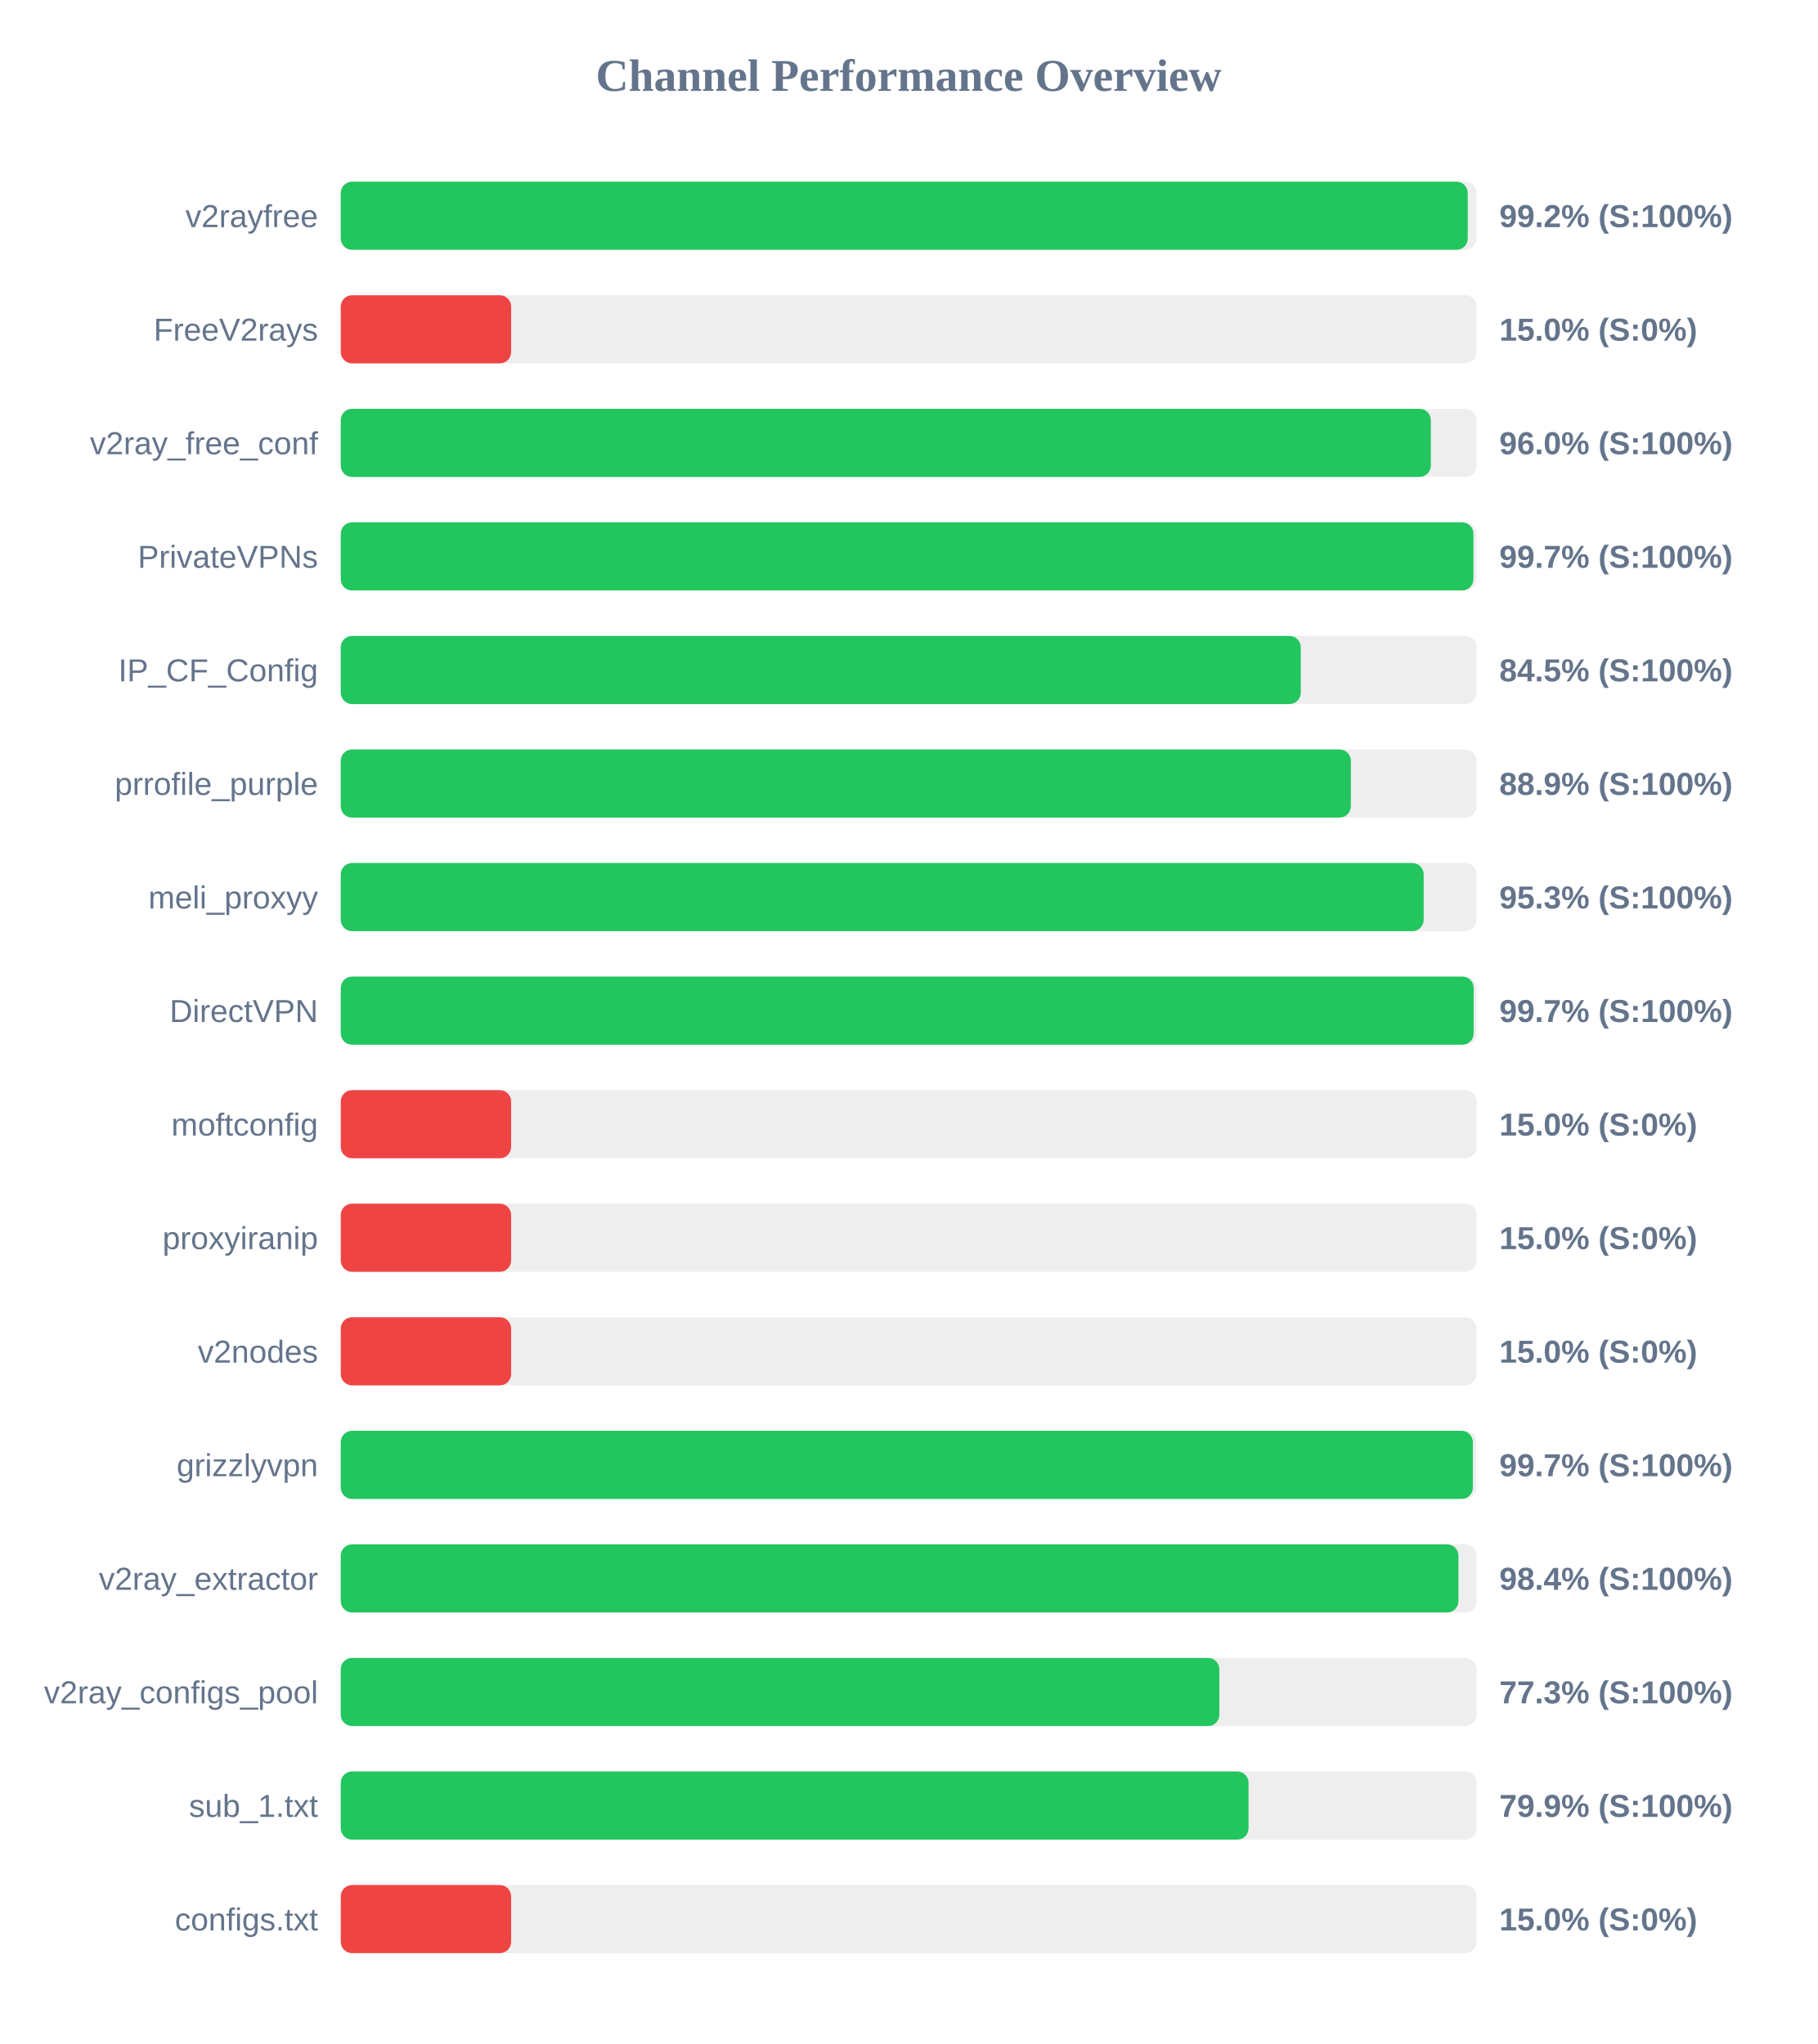
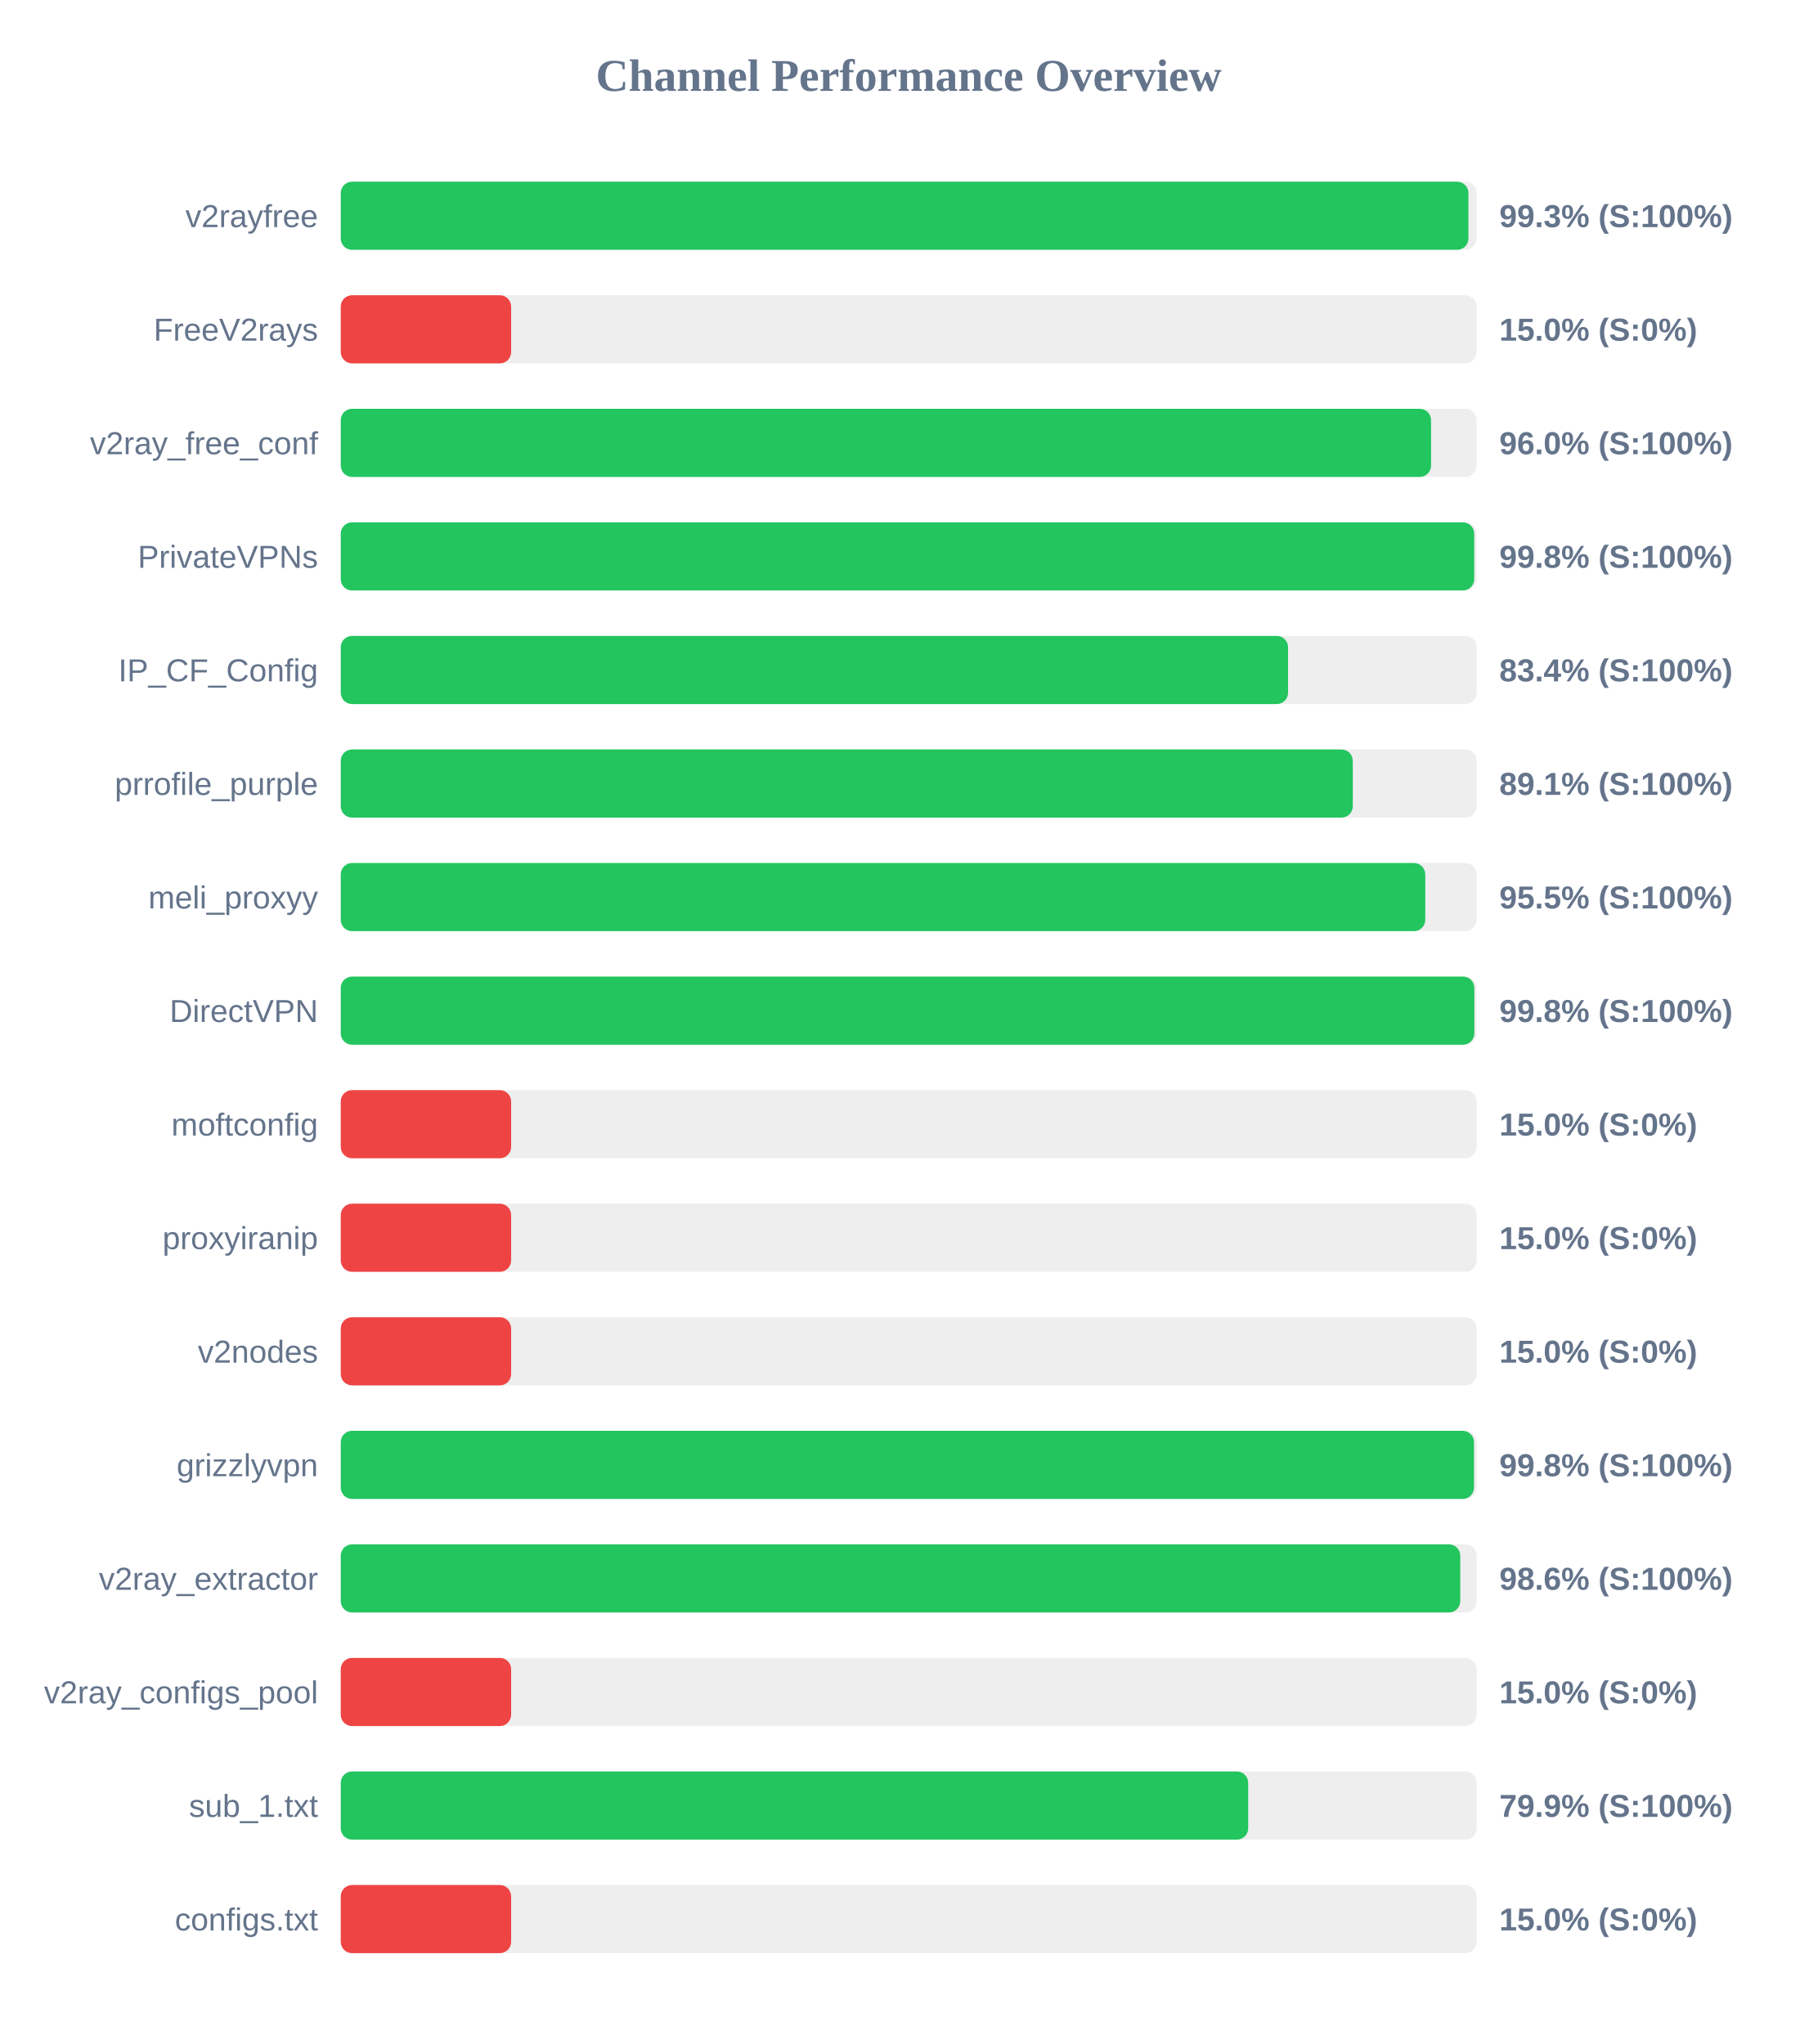
<svg xmlns="http://www.w3.org/2000/svg" width="800" height="900" version="1.1">
  <style>
        .row { font: 14px Arial; fill: #64748b; }
        .score { font: bold 14px Arial; fill: #64748b; }
    </style>
  <text x="400" y="40" text-anchor="middle" font-size="20px" font-weight="bold" fill="#64748b">Channel Performance Overview</text>
  <rect x="150" y="80" width="500" height="30" fill="#eee" rx="5" />
-   <rect x="150" y="80" width="496.1" height="30" fill="#22c55e" rx="5" />
+   <rect x="150" y="80" width="496.4" height="30" fill="#22c55e" rx="5" />
  <text x="140" y="100" text-anchor="end" class="row">v2rayfree</text>
-   <text x="660" y="100" text-anchor="start" class="score">99.2% (S:100%)</text>
+   <text x="660" y="100" text-anchor="start" class="score">99.3% (S:100%)</text>
  <rect x="150" y="130" width="500" height="30" fill="#eee" rx="5" />
  <rect x="150" y="130" width="75.0" height="30" fill="#ef4444" rx="5" />
  <text x="140" y="150" text-anchor="end" class="row">FreeV2rays</text>
  <text x="660" y="150" text-anchor="start" class="score">15.0% (S:0%)</text>
  <rect x="150" y="180" width="500" height="30" fill="#eee" rx="5" />
-   <rect x="150" y="180" width="479.85" height="30" fill="#22c55e" rx="5" />
+   <rect x="150" y="180" width="479.95" height="30" fill="#22c55e" rx="5" />
  <text x="140" y="200" text-anchor="end" class="row">v2ray_free_conf</text>
  <text x="660" y="200" text-anchor="start" class="score">96.0% (S:100%)</text>
  <rect x="150" y="230" width="500" height="30" fill="#eee" rx="5" />
-   <rect x="150" y="230" width="498.6" height="30" fill="#22c55e" rx="5" />
+   <rect x="150" y="230" width="498.95" height="30" fill="#22c55e" rx="5" />
  <text x="140" y="250" text-anchor="end" class="row">PrivateVPNs</text>
-   <text x="660" y="250" text-anchor="start" class="score">99.7% (S:100%)</text>
+   <text x="660" y="250" text-anchor="start" class="score">99.8% (S:100%)</text>
  <rect x="150" y="280" width="500" height="30" fill="#eee" rx="5" />
-   <rect x="150" y="280" width="422.6" height="30" fill="#22c55e" rx="5" />
+   <rect x="150" y="280" width="417.0" height="30" fill="#22c55e" rx="5" />
  <text x="140" y="300" text-anchor="end" class="row">IP_CF_Config</text>
-   <text x="660" y="300" text-anchor="start" class="score">84.5% (S:100%)</text>
+   <text x="660" y="300" text-anchor="start" class="score">83.4% (S:100%)</text>
  <rect x="150" y="330" width="500" height="30" fill="#eee" rx="5" />
-   <rect x="150" y="330" width="444.65" height="30" fill="#22c55e" rx="5" />
+   <rect x="150" y="330" width="445.5" height="30" fill="#22c55e" rx="5" />
  <text x="140" y="350" text-anchor="end" class="row">prrofile_purple</text>
-   <text x="660" y="350" text-anchor="start" class="score">88.9% (S:100%)</text>
+   <text x="660" y="350" text-anchor="start" class="score">89.1% (S:100%)</text>
  <rect x="150" y="380" width="500" height="30" fill="#eee" rx="5" />
-   <rect x="150" y="380" width="476.7" height="30" fill="#22c55e" rx="5" />
+   <rect x="150" y="380" width="477.4" height="30" fill="#22c55e" rx="5" />
  <text x="140" y="400" text-anchor="end" class="row">meli_proxyy</text>
-   <text x="660" y="400" text-anchor="start" class="score">95.3% (S:100%)</text>
+   <text x="660" y="400" text-anchor="start" class="score">95.5% (S:100%)</text>
  <rect x="150" y="430" width="500" height="30" fill="#eee" rx="5" />
-   <rect x="150" y="430" width="498.7" height="30" fill="#22c55e" rx="5" />
+   <rect x="150" y="430" width="499.0" height="30" fill="#22c55e" rx="5" />
  <text x="140" y="450" text-anchor="end" class="row">DirectVPN</text>
-   <text x="660" y="450" text-anchor="start" class="score">99.7% (S:100%)</text>
+   <text x="660" y="450" text-anchor="start" class="score">99.8% (S:100%)</text>
  <rect x="150" y="480" width="500" height="30" fill="#eee" rx="5" />
  <rect x="150" y="480" width="75.0" height="30" fill="#ef4444" rx="5" />
  <text x="140" y="500" text-anchor="end" class="row">moftconfig</text>
  <text x="660" y="500" text-anchor="start" class="score">15.0% (S:0%)</text>
  <rect x="150" y="530" width="500" height="30" fill="#eee" rx="5" />
  <rect x="150" y="530" width="75.0" height="30" fill="#ef4444" rx="5" />
  <text x="140" y="550" text-anchor="end" class="row">proxyiranip</text>
  <text x="660" y="550" text-anchor="start" class="score">15.0% (S:0%)</text>
  <rect x="150" y="580" width="500" height="30" fill="#eee" rx="5" />
  <rect x="150" y="580" width="75.0" height="30" fill="#ef4444" rx="5" />
  <text x="140" y="600" text-anchor="end" class="row">v2nodes</text>
  <text x="660" y="600" text-anchor="start" class="score">15.0% (S:0%)</text>
  <rect x="150" y="630" width="500" height="30" fill="#eee" rx="5" />
-   <rect x="150" y="630" width="498.35" height="30" fill="#22c55e" rx="5" />
+   <rect x="150" y="630" width="498.85" height="30" fill="#22c55e" rx="5" />
  <text x="140" y="650" text-anchor="end" class="row">grizzlyvpn</text>
-   <text x="660" y="650" text-anchor="start" class="score">99.7% (S:100%)</text>
+   <text x="660" y="650" text-anchor="start" class="score">99.8% (S:100%)</text>
  <rect x="150" y="680" width="500" height="30" fill="#eee" rx="5" />
-   <rect x="150" y="680" width="492.0" height="30" fill="#22c55e" rx="5" />
+   <rect x="150" y="680" width="492.8" height="30" fill="#22c55e" rx="5" />
  <text x="140" y="700" text-anchor="end" class="row">v2ray_extractor</text>
-   <text x="660" y="700" text-anchor="start" class="score">98.4% (S:100%)</text>
+   <text x="660" y="700" text-anchor="start" class="score">98.6% (S:100%)</text>
  <rect x="150" y="730" width="500" height="30" fill="#eee" rx="5" />
-   <rect x="150" y="730" width="386.75" height="30" fill="#22c55e" rx="5" />
+   <rect x="150" y="730" width="75.0" height="30" fill="#ef4444" rx="5" />
  <text x="140" y="750" text-anchor="end" class="row">v2ray_configs_pool</text>
-   <text x="660" y="750" text-anchor="start" class="score">77.3% (S:100%)</text>
+   <text x="660" y="750" text-anchor="start" class="score">15.0% (S:0%)</text>
  <rect x="150" y="780" width="500" height="30" fill="#eee" rx="5" />
-   <rect x="150" y="780" width="399.6" height="30" fill="#22c55e" rx="5" />
+   <rect x="150" y="780" width="399.45" height="30" fill="#22c55e" rx="5" />
  <text x="140" y="800" text-anchor="end" class="row">sub_1.txt</text>
  <text x="660" y="800" text-anchor="start" class="score">79.9% (S:100%)</text>
  <rect x="150" y="830" width="500" height="30" fill="#eee" rx="5" />
  <rect x="150" y="830" width="75.0" height="30" fill="#ef4444" rx="5" />
  <text x="140" y="850" text-anchor="end" class="row">configs.txt</text>
  <text x="660" y="850" text-anchor="start" class="score">15.0% (S:0%)</text>
</svg>
